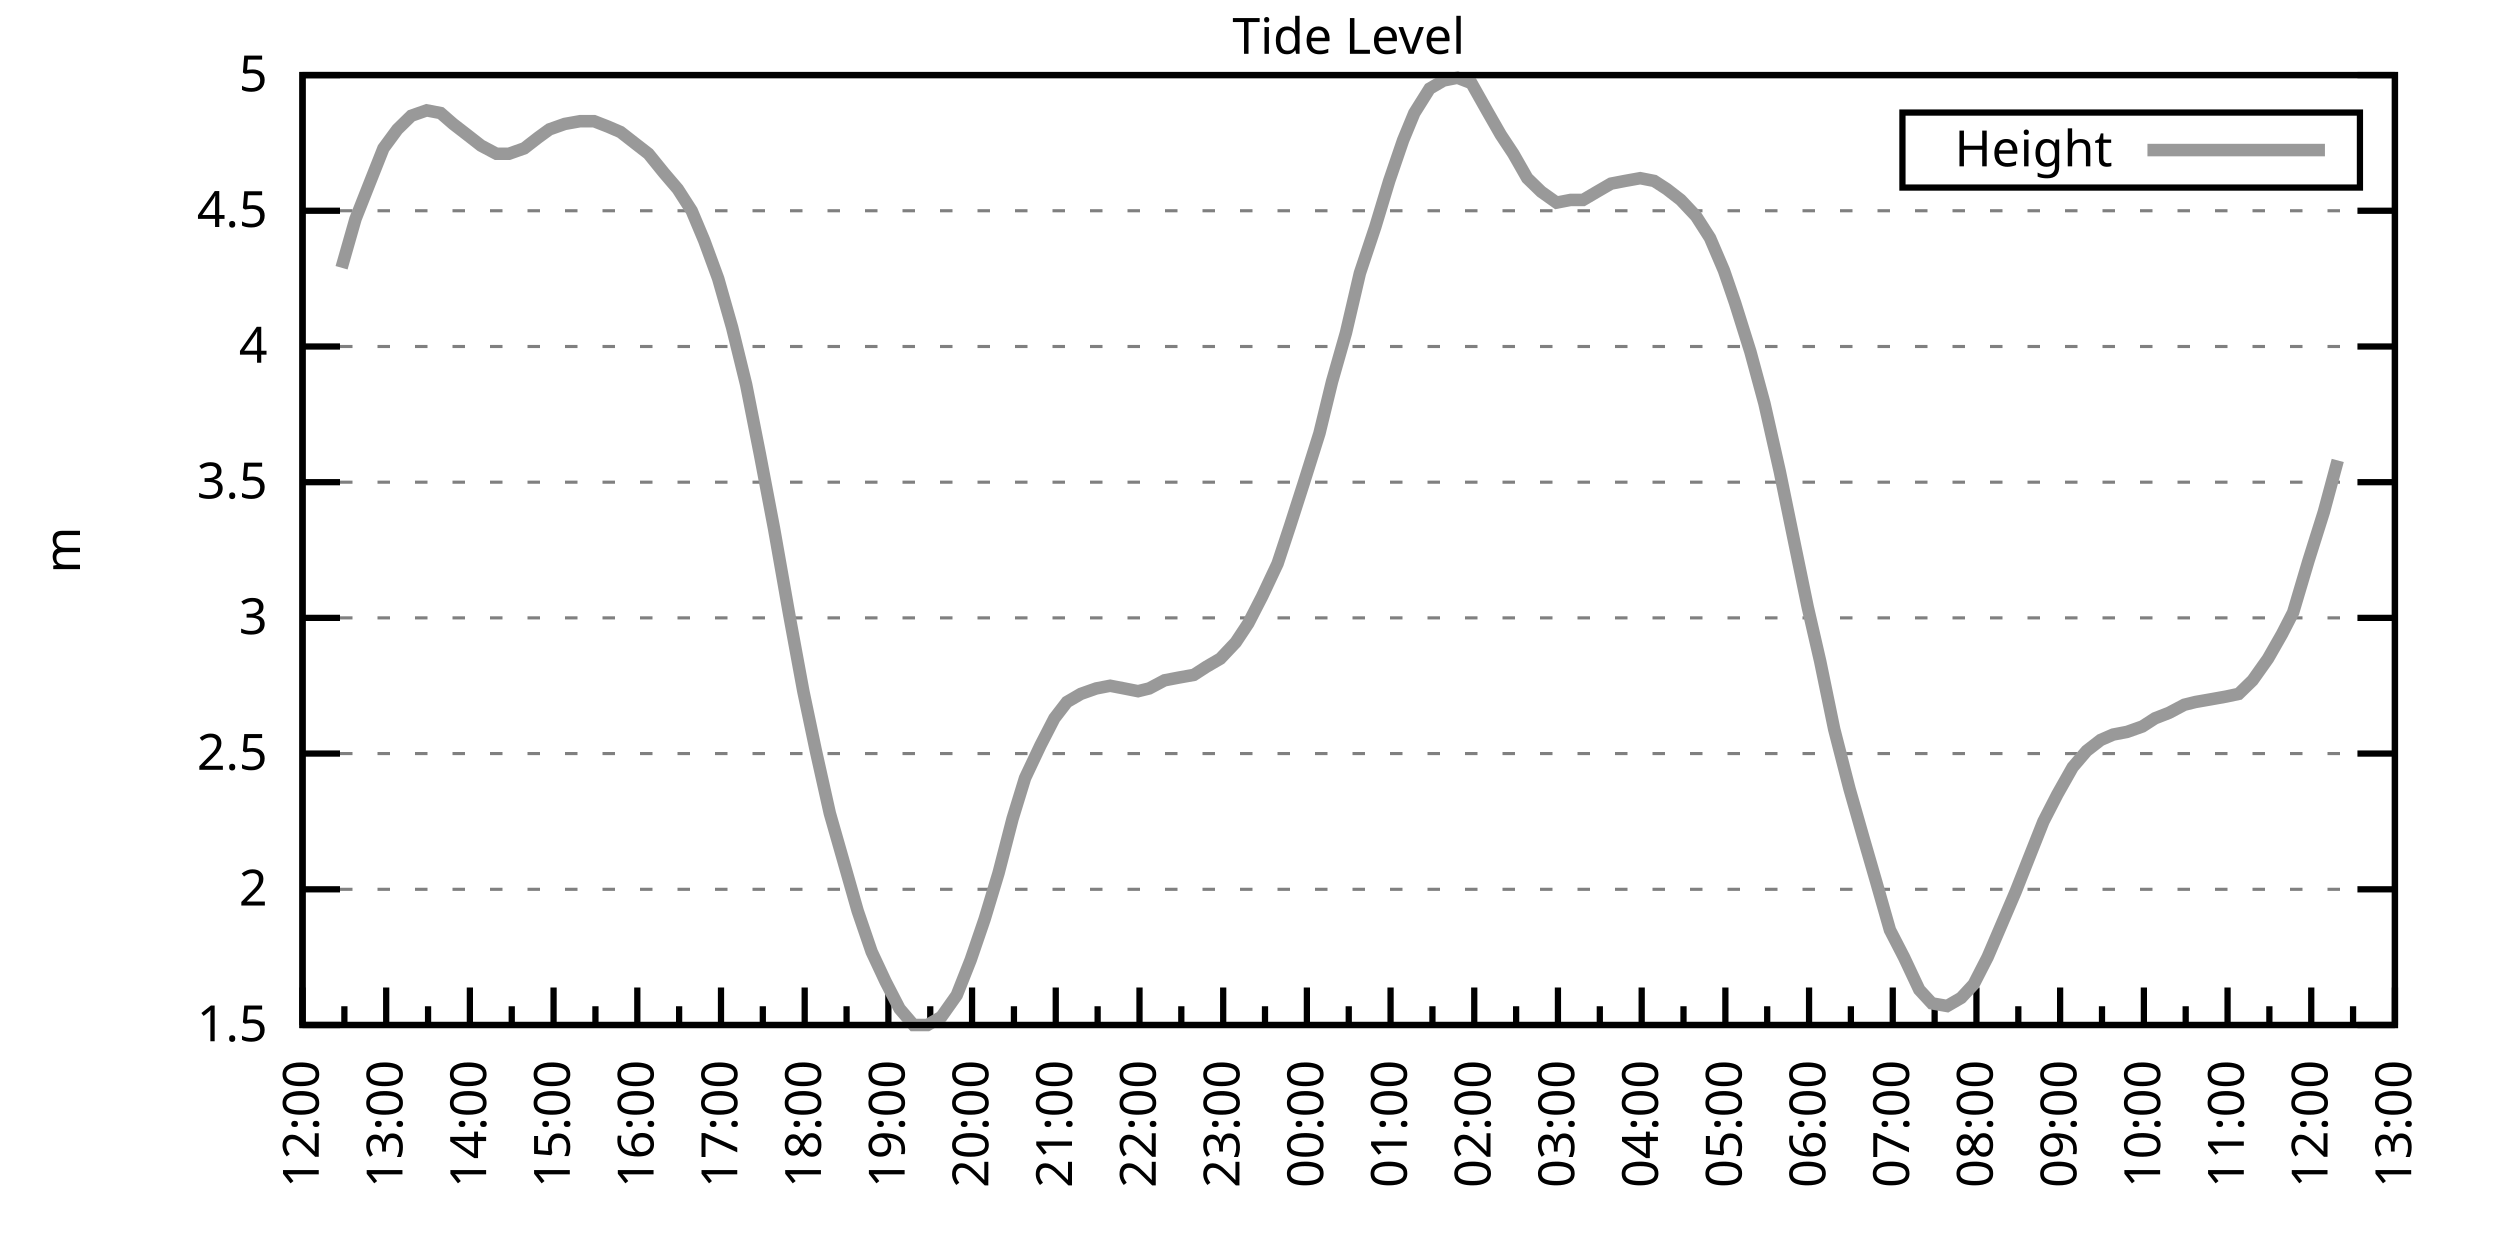
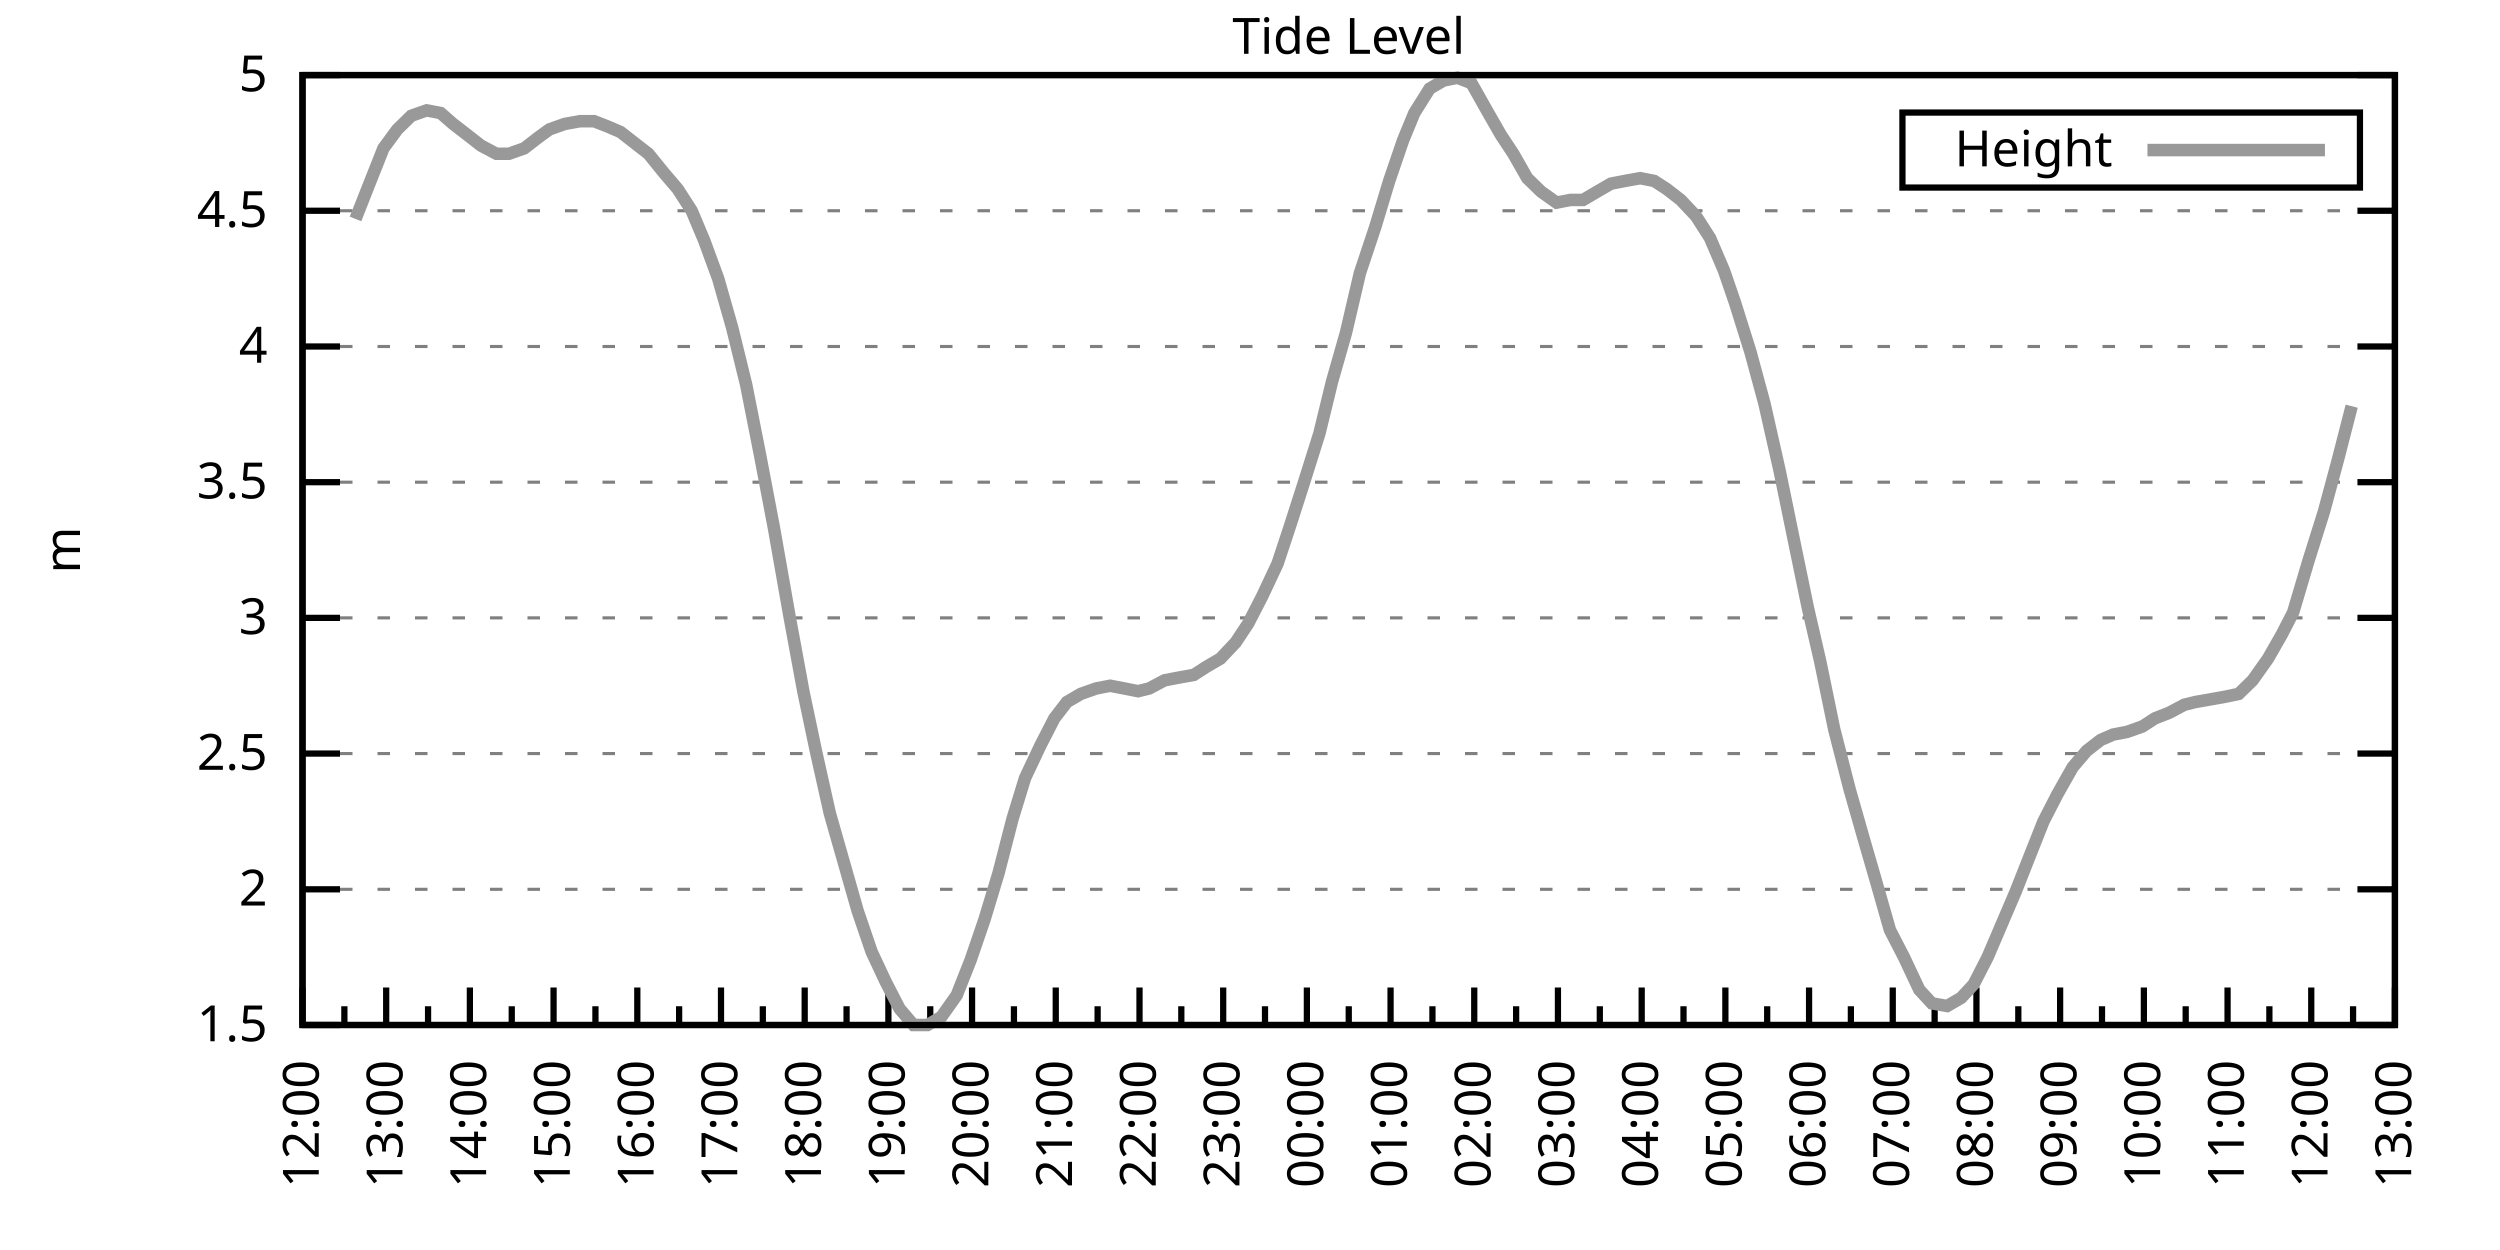
<svg xmlns="http://www.w3.org/2000/svg" xmlns:xlink="http://www.w3.org/1999/xlink" width="400" height="200" viewBox="0 0 400 200">
  <g id="gnuplot_canvas">
    <rect x="0" y="0" width="400" height="200" fill="none" />
    <defs>
      <circle id="gpDot" r="0.5" stroke-width="0.5" stroke="currentColor" />
      <path id="gpPt0" stroke-width="0.333" stroke="currentColor" d="M-1,0 h2 M0,-1 v2" />
      <path id="gpPt1" stroke-width="0.333" stroke="currentColor" d="M-1,-1 L1,1 M1,-1 L-1,1" />
      <path id="gpPt2" stroke-width="0.333" stroke="currentColor" d="M-1,0 L1,0 M0,-1 L0,1 M-1,-1 L1,1 M-1,1 L1,-1" />
      <rect id="gpPt3" stroke-width="0.333" stroke="currentColor" x="-1" y="-1" width="2" height="2" />
      <rect id="gpPt4" stroke-width="0.333" stroke="currentColor" fill="currentColor" x="-1" y="-1" width="2" height="2" />
      <circle id="gpPt5" stroke-width="0.333" stroke="currentColor" cx="0" cy="0" r="1" />
      <use xlink:href="#gpPt5" id="gpPt6" fill="currentColor" stroke="none" />
      <path id="gpPt7" stroke-width="0.333" stroke="currentColor" d="M0,-1.33 L-1.33,0.67 L1.33,0.67 z" />
      <use xlink:href="#gpPt7" id="gpPt8" fill="currentColor" stroke="none" />
      <use xlink:href="#gpPt7" id="gpPt9" stroke="currentColor" transform="rotate(180)" />
      <use xlink:href="#gpPt9" id="gpPt10" fill="currentColor" stroke="none" />
      <use xlink:href="#gpPt3" id="gpPt11" stroke="currentColor" transform="rotate(45)" />
      <use xlink:href="#gpPt11" id="gpPt12" fill="currentColor" stroke="none" />
      <path id="gpPt13" stroke-width="0.333" stroke="currentColor" d="M0,1.330 L1.265,0.411 L0.782,-1.067 L-0.782,-1.076 L-1.265,0.411 z" />
      <use xlink:href="#gpPt13" id="gpPt14" fill="currentColor" stroke="none" />
      <filter id="textbox" filterUnits="objectBoundingBox" x="0" y="0" height="1" width="1">
        <feFlood flood-color="white" flood-opacity="1" result="bgnd" />
        <feComposite in="SourceGraphic" in2="bgnd" operator="atop" />
      </filter>
      <filter id="greybox" filterUnits="objectBoundingBox" x="0" y="0" height="1" width="1">
        <feFlood flood-color="lightgrey" flood-opacity="1" result="grey" />
        <feComposite in="SourceGraphic" in2="grey" operator="atop" />
      </filter>
    </defs>
    <g fill="none" color="white" stroke="currentColor" stroke-width="1.00" stroke-linecap="butt" stroke-linejoin="miter">
</g>
    <g fill="none" color="black" stroke="currentColor" stroke-width="1.00" stroke-linecap="butt" stroke-linejoin="miter">
      <g stroke="none" shape-rendering="crispEdges">
        <polygon fill="rgb(255, 255, 255)" points="48.40,164.00 383.18,164.00 383.18,12.02 48.40,12.02 " />
      </g>
    </g>
    <g fill="none" color="black" stroke="currentColor" stroke-width="1.00" stroke-linecap="butt" stroke-linejoin="miter">
</g>
    <g fill="none" color="black" stroke="black" stroke-width="0.50" stroke-linecap="butt" stroke-linejoin="miter">
</g>
    <g fill="none" color="gray" stroke="currentColor" stroke-width="0.50" stroke-linecap="butt" stroke-linejoin="miter">
      <path stroke="gray" stroke-dasharray="2,4" class="gridline" d="M48.40,164.00 L383.19,164.00  " />
    </g>
    <g fill="none" color="gray" stroke="gray" stroke-width="1.00" stroke-linecap="butt" stroke-linejoin="miter">
</g>
    <g fill="none" color="black" stroke="currentColor" stroke-width="1.00" stroke-linecap="butt" stroke-linejoin="miter">
      <path stroke="black" d="M48.40,164.00 L54.40,164.00 M383.19,164.00 L377.19,164.00  " />
      <g transform="translate(42.80,166.60)" stroke="none" fill="black" font-family="Sans" font-size="8.00" text-anchor="end">
        <text>
          <tspan font-family="Sans"> 1.5</tspan>
        </text>
      </g>
    </g>
    <g fill="none" color="black" stroke="currentColor" stroke-width="1.00" stroke-linecap="butt" stroke-linejoin="miter">
</g>
    <g fill="none" color="black" stroke="black" stroke-width="0.50" stroke-linecap="butt" stroke-linejoin="miter">
</g>
    <g fill="none" color="gray" stroke="currentColor" stroke-width="0.50" stroke-linecap="butt" stroke-linejoin="miter">
      <path stroke="gray" stroke-dasharray="2,4" class="gridline" d="M48.40,142.29 L383.19,142.29  " />
    </g>
    <g fill="none" color="gray" stroke="gray" stroke-width="1.00" stroke-linecap="butt" stroke-linejoin="miter">
</g>
    <g fill="none" color="black" stroke="currentColor" stroke-width="1.00" stroke-linecap="butt" stroke-linejoin="miter">
      <path stroke="black" d="M48.40,142.29 L54.40,142.29 M383.19,142.29 L377.19,142.29  " />
      <g transform="translate(42.80,144.89)" stroke="none" fill="black" font-family="Sans" font-size="8.00" text-anchor="end">
        <text>
          <tspan font-family="Sans"> 2</tspan>
        </text>
      </g>
    </g>
    <g fill="none" color="black" stroke="currentColor" stroke-width="1.00" stroke-linecap="butt" stroke-linejoin="miter">
</g>
    <g fill="none" color="black" stroke="black" stroke-width="0.50" stroke-linecap="butt" stroke-linejoin="miter">
</g>
    <g fill="none" color="gray" stroke="currentColor" stroke-width="0.50" stroke-linecap="butt" stroke-linejoin="miter">
      <path stroke="gray" stroke-dasharray="2,4" class="gridline" d="M48.40,120.57 L383.19,120.57  " />
    </g>
    <g fill="none" color="gray" stroke="gray" stroke-width="1.00" stroke-linecap="butt" stroke-linejoin="miter">
</g>
    <g fill="none" color="black" stroke="currentColor" stroke-width="1.00" stroke-linecap="butt" stroke-linejoin="miter">
      <path stroke="black" d="M48.40,120.57 L54.40,120.57 M383.19,120.57 L377.19,120.57  " />
      <g transform="translate(42.80,123.17)" stroke="none" fill="black" font-family="Sans" font-size="8.00" text-anchor="end">
        <text>
          <tspan font-family="Sans"> 2.5</tspan>
        </text>
      </g>
    </g>
    <g fill="none" color="black" stroke="currentColor" stroke-width="1.00" stroke-linecap="butt" stroke-linejoin="miter">
</g>
    <g fill="none" color="black" stroke="black" stroke-width="0.50" stroke-linecap="butt" stroke-linejoin="miter">
</g>
    <g fill="none" color="gray" stroke="currentColor" stroke-width="0.50" stroke-linecap="butt" stroke-linejoin="miter">
      <path stroke="gray" stroke-dasharray="2,4" class="gridline" d="M48.40,98.86 L383.19,98.86  " />
    </g>
    <g fill="none" color="gray" stroke="gray" stroke-width="1.00" stroke-linecap="butt" stroke-linejoin="miter">
</g>
    <g fill="none" color="black" stroke="currentColor" stroke-width="1.00" stroke-linecap="butt" stroke-linejoin="miter">
      <path stroke="black" d="M48.40,98.86 L54.40,98.86 M383.19,98.86 L377.19,98.86  " />
      <g transform="translate(42.80,101.46)" stroke="none" fill="black" font-family="Sans" font-size="8.00" text-anchor="end">
        <text>
          <tspan font-family="Sans"> 3</tspan>
        </text>
      </g>
    </g>
    <g fill="none" color="black" stroke="currentColor" stroke-width="1.00" stroke-linecap="butt" stroke-linejoin="miter">
</g>
    <g fill="none" color="black" stroke="black" stroke-width="0.50" stroke-linecap="butt" stroke-linejoin="miter">
</g>
    <g fill="none" color="gray" stroke="currentColor" stroke-width="0.50" stroke-linecap="butt" stroke-linejoin="miter">
      <path stroke="gray" stroke-dasharray="2,4" class="gridline" d="M48.40,77.15 L383.19,77.15  " />
    </g>
    <g fill="none" color="gray" stroke="gray" stroke-width="1.00" stroke-linecap="butt" stroke-linejoin="miter">
</g>
    <g fill="none" color="black" stroke="currentColor" stroke-width="1.00" stroke-linecap="butt" stroke-linejoin="miter">
      <path stroke="black" d="M48.40,77.15 L54.40,77.15 M383.19,77.15 L377.19,77.15  " />
      <g transform="translate(42.80,79.75)" stroke="none" fill="black" font-family="Sans" font-size="8.00" text-anchor="end">
        <text>
          <tspan font-family="Sans"> 3.5</tspan>
        </text>
      </g>
    </g>
    <g fill="none" color="black" stroke="currentColor" stroke-width="1.00" stroke-linecap="butt" stroke-linejoin="miter">
</g>
    <g fill="none" color="black" stroke="black" stroke-width="0.50" stroke-linecap="butt" stroke-linejoin="miter">
</g>
    <g fill="none" color="gray" stroke="currentColor" stroke-width="0.50" stroke-linecap="butt" stroke-linejoin="miter">
      <path stroke="gray" stroke-dasharray="2,4" class="gridline" d="M48.40,55.44 L383.19,55.44  " />
    </g>
    <g fill="none" color="gray" stroke="gray" stroke-width="1.00" stroke-linecap="butt" stroke-linejoin="miter">
</g>
    <g fill="none" color="black" stroke="currentColor" stroke-width="1.00" stroke-linecap="butt" stroke-linejoin="miter">
      <path stroke="black" d="M48.40,55.44 L54.40,55.44 M383.19,55.44 L377.19,55.44  " />
      <g transform="translate(42.80,58.04)" stroke="none" fill="black" font-family="Sans" font-size="8.00" text-anchor="end">
        <text>
          <tspan font-family="Sans"> 4</tspan>
        </text>
      </g>
    </g>
    <g fill="none" color="black" stroke="currentColor" stroke-width="1.00" stroke-linecap="butt" stroke-linejoin="miter">
</g>
    <g fill="none" color="black" stroke="black" stroke-width="0.50" stroke-linecap="butt" stroke-linejoin="miter">
</g>
    <g fill="none" color="gray" stroke="currentColor" stroke-width="0.50" stroke-linecap="butt" stroke-linejoin="miter">
      <path stroke="gray" stroke-dasharray="2,4" class="gridline" d="M48.40,33.72 L383.19,33.72  " />
    </g>
    <g fill="none" color="gray" stroke="gray" stroke-width="1.00" stroke-linecap="butt" stroke-linejoin="miter">
</g>
    <g fill="none" color="black" stroke="currentColor" stroke-width="1.00" stroke-linecap="butt" stroke-linejoin="miter">
      <path stroke="black" d="M48.40,33.72 L54.40,33.72 M383.19,33.72 L377.19,33.72  " />
      <g transform="translate(42.80,36.32)" stroke="none" fill="black" font-family="Sans" font-size="8.00" text-anchor="end">
        <text>
          <tspan font-family="Sans"> 4.5</tspan>
        </text>
      </g>
    </g>
    <g fill="none" color="black" stroke="currentColor" stroke-width="1.00" stroke-linecap="butt" stroke-linejoin="miter">
</g>
    <g fill="none" color="black" stroke="black" stroke-width="0.50" stroke-linecap="butt" stroke-linejoin="miter">
</g>
    <g fill="none" color="gray" stroke="currentColor" stroke-width="0.50" stroke-linecap="butt" stroke-linejoin="miter">
      <path stroke="gray" stroke-dasharray="2,4" class="gridline" d="M48.40,12.01 L383.19,12.01  " />
    </g>
    <g fill="none" color="gray" stroke="gray" stroke-width="1.00" stroke-linecap="butt" stroke-linejoin="miter">
</g>
    <g fill="none" color="black" stroke="currentColor" stroke-width="1.00" stroke-linecap="butt" stroke-linejoin="miter">
      <path stroke="black" d="M48.40,12.01 L54.40,12.01 M383.19,12.01 L377.19,12.01  " />
      <g transform="translate(42.80,14.61)" stroke="none" fill="black" font-family="Sans" font-size="8.00" text-anchor="end">
        <text>
          <tspan font-family="Sans"> 5</tspan>
        </text>
      </g>
    </g>
    <g fill="none" color="black" stroke="currentColor" stroke-width="1.00" stroke-linecap="butt" stroke-linejoin="miter">
      <path stroke="black" d="M48.40,164.00 L48.40,158.00  " />
      <g transform="translate(51.00,169.60) rotate(270)" stroke="none" fill="black" font-family="Sans" font-size="8.00" text-anchor="end">
        <text>
          <tspan font-family="Sans">12:00</tspan>
        </text>
      </g>
    </g>
    <g fill="none" color="black" stroke="currentColor" stroke-width="1.00" stroke-linecap="butt" stroke-linejoin="miter">
      <path stroke="black" d="M55.10,164.00 L55.10,161.00 M61.79,164.00 L61.79,158.00  " />
      <g transform="translate(64.39,169.60) rotate(270)" stroke="none" fill="black" font-family="Sans" font-size="8.00" text-anchor="end">
        <text>
          <tspan font-family="Sans">13:00</tspan>
        </text>
      </g>
    </g>
    <g fill="none" color="black" stroke="currentColor" stroke-width="1.00" stroke-linecap="butt" stroke-linejoin="miter">
      <path stroke="black" d="M68.49,164.00 L68.49,161.00 M75.18,164.00 L75.18,158.00  " />
      <g transform="translate(77.78,169.60) rotate(270)" stroke="none" fill="black" font-family="Sans" font-size="8.00" text-anchor="end">
        <text>
          <tspan font-family="Sans">14:00</tspan>
        </text>
      </g>
    </g>
    <g fill="none" color="black" stroke="currentColor" stroke-width="1.00" stroke-linecap="butt" stroke-linejoin="miter">
      <path stroke="black" d="M81.88,164.00 L81.88,161.00 M88.57,164.00 L88.57,158.00  " />
      <g transform="translate(91.17,169.60) rotate(270)" stroke="none" fill="black" font-family="Sans" font-size="8.00" text-anchor="end">
        <text>
          <tspan font-family="Sans">15:00</tspan>
        </text>
      </g>
    </g>
    <g fill="none" color="black" stroke="currentColor" stroke-width="1.00" stroke-linecap="butt" stroke-linejoin="miter">
      <path stroke="black" d="M95.27,164.00 L95.27,161.00 M101.97,164.00 L101.97,158.00  " />
      <g transform="translate(104.57,169.60) rotate(270)" stroke="none" fill="black" font-family="Sans" font-size="8.00" text-anchor="end">
        <text>
          <tspan font-family="Sans">16:00</tspan>
        </text>
      </g>
    </g>
    <g fill="none" color="black" stroke="currentColor" stroke-width="1.00" stroke-linecap="butt" stroke-linejoin="miter">
      <path stroke="black" d="M108.66,164.00 L108.66,161.00 M115.36,164.00 L115.36,158.00  " />
      <g transform="translate(117.96,169.60) rotate(270)" stroke="none" fill="black" font-family="Sans" font-size="8.00" text-anchor="end">
        <text>
          <tspan font-family="Sans">17:00</tspan>
        </text>
      </g>
    </g>
    <g fill="none" color="black" stroke="currentColor" stroke-width="1.00" stroke-linecap="butt" stroke-linejoin="miter">
      <path stroke="black" d="M122.05,164.00 L122.05,161.00 M128.75,164.00 L128.75,158.00  " />
      <g transform="translate(131.35,169.60) rotate(270)" stroke="none" fill="black" font-family="Sans" font-size="8.00" text-anchor="end">
        <text>
          <tspan font-family="Sans">18:00</tspan>
        </text>
      </g>
    </g>
    <g fill="none" color="black" stroke="currentColor" stroke-width="1.00" stroke-linecap="butt" stroke-linejoin="miter">
      <path stroke="black" d="M135.45,164.00 L135.45,161.00 M142.14,164.00 L142.14,158.00  " />
      <g transform="translate(144.74,169.60) rotate(270)" stroke="none" fill="black" font-family="Sans" font-size="8.00" text-anchor="end">
        <text>
          <tspan font-family="Sans">19:00</tspan>
        </text>
      </g>
    </g>
    <g fill="none" color="black" stroke="currentColor" stroke-width="1.00" stroke-linecap="butt" stroke-linejoin="miter">
      <path stroke="black" d="M148.84,164.00 L148.84,161.00 M155.53,164.00 L155.53,158.00  " />
      <g transform="translate(158.13,169.60) rotate(270)" stroke="none" fill="black" font-family="Sans" font-size="8.00" text-anchor="end">
        <text>
          <tspan font-family="Sans">20:00</tspan>
        </text>
      </g>
    </g>
    <g fill="none" color="black" stroke="currentColor" stroke-width="1.00" stroke-linecap="butt" stroke-linejoin="miter">
      <path stroke="black" d="M162.23,164.00 L162.23,161.00 M168.92,164.00 L168.92,158.00  " />
      <g transform="translate(171.52,169.60) rotate(270)" stroke="none" fill="black" font-family="Sans" font-size="8.00" text-anchor="end">
        <text>
          <tspan font-family="Sans">21:00</tspan>
        </text>
      </g>
    </g>
    <g fill="none" color="black" stroke="currentColor" stroke-width="1.00" stroke-linecap="butt" stroke-linejoin="miter">
      <path stroke="black" d="M175.62,164.00 L175.62,161.00 M182.32,164.00 L182.32,158.00  " />
      <g transform="translate(184.92,169.60) rotate(270)" stroke="none" fill="black" font-family="Sans" font-size="8.00" text-anchor="end">
        <text>
          <tspan font-family="Sans">22:00</tspan>
        </text>
      </g>
    </g>
    <g fill="none" color="black" stroke="currentColor" stroke-width="1.00" stroke-linecap="butt" stroke-linejoin="miter">
      <path stroke="black" d="M189.01,164.00 L189.01,161.00 M195.71,164.00 L195.71,158.00  " />
      <g transform="translate(198.31,169.60) rotate(270)" stroke="none" fill="black" font-family="Sans" font-size="8.00" text-anchor="end">
        <text>
          <tspan font-family="Sans">23:00</tspan>
        </text>
      </g>
    </g>
    <g fill="none" color="black" stroke="currentColor" stroke-width="1.00" stroke-linecap="butt" stroke-linejoin="miter">
      <path stroke="black" d="M202.40,164.00 L202.40,161.00 M209.10,164.00 L209.10,158.00  " />
      <g transform="translate(211.70,169.60) rotate(270)" stroke="none" fill="black" font-family="Sans" font-size="8.00" text-anchor="end">
        <text>
          <tspan font-family="Sans">00:00</tspan>
        </text>
      </g>
    </g>
    <g fill="none" color="black" stroke="currentColor" stroke-width="1.00" stroke-linecap="butt" stroke-linejoin="miter">
      <path stroke="black" d="M215.80,164.00 L215.80,161.00 M222.49,164.00 L222.49,158.00  " />
      <g transform="translate(225.09,169.60) rotate(270)" stroke="none" fill="black" font-family="Sans" font-size="8.00" text-anchor="end">
        <text>
          <tspan font-family="Sans">01:00</tspan>
        </text>
      </g>
    </g>
    <g fill="none" color="black" stroke="currentColor" stroke-width="1.00" stroke-linecap="butt" stroke-linejoin="miter">
      <path stroke="black" d="M229.19,164.00 L229.19,161.00 M235.88,164.00 L235.88,158.00  " />
      <g transform="translate(238.48,169.60) rotate(270)" stroke="none" fill="black" font-family="Sans" font-size="8.00" text-anchor="end">
        <text>
          <tspan font-family="Sans">02:00</tspan>
        </text>
      </g>
    </g>
    <g fill="none" color="black" stroke="currentColor" stroke-width="1.00" stroke-linecap="butt" stroke-linejoin="miter">
      <path stroke="black" d="M242.58,164.00 L242.58,161.00 M249.27,164.00 L249.27,158.00  " />
      <g transform="translate(251.87,169.60) rotate(270)" stroke="none" fill="black" font-family="Sans" font-size="8.00" text-anchor="end">
        <text>
          <tspan font-family="Sans">03:00</tspan>
        </text>
      </g>
    </g>
    <g fill="none" color="black" stroke="currentColor" stroke-width="1.00" stroke-linecap="butt" stroke-linejoin="miter">
      <path stroke="black" d="M255.97,164.00 L255.97,161.00 M262.67,164.00 L262.67,158.00  " />
      <g transform="translate(265.27,169.60) rotate(270)" stroke="none" fill="black" font-family="Sans" font-size="8.00" text-anchor="end">
        <text>
          <tspan font-family="Sans">04:00</tspan>
        </text>
      </g>
    </g>
    <g fill="none" color="black" stroke="currentColor" stroke-width="1.00" stroke-linecap="butt" stroke-linejoin="miter">
      <path stroke="black" d="M269.36,164.00 L269.36,161.00 M276.06,164.00 L276.06,158.00  " />
      <g transform="translate(278.66,169.60) rotate(270)" stroke="none" fill="black" font-family="Sans" font-size="8.00" text-anchor="end">
        <text>
          <tspan font-family="Sans">05:00</tspan>
        </text>
      </g>
    </g>
    <g fill="none" color="black" stroke="currentColor" stroke-width="1.00" stroke-linecap="butt" stroke-linejoin="miter">
      <path stroke="black" d="M282.75,164.00 L282.75,161.00 M289.45,164.00 L289.45,158.00  " />
      <g transform="translate(292.05,169.60) rotate(270)" stroke="none" fill="black" font-family="Sans" font-size="8.00" text-anchor="end">
        <text>
          <tspan font-family="Sans">06:00</tspan>
        </text>
      </g>
    </g>
    <g fill="none" color="black" stroke="currentColor" stroke-width="1.00" stroke-linecap="butt" stroke-linejoin="miter">
      <path stroke="black" d="M296.14,164.00 L296.14,161.00 M302.84,164.00 L302.84,158.00  " />
      <g transform="translate(305.44,169.60) rotate(270)" stroke="none" fill="black" font-family="Sans" font-size="8.00" text-anchor="end">
        <text>
          <tspan font-family="Sans">07:00</tspan>
        </text>
      </g>
    </g>
    <g fill="none" color="black" stroke="currentColor" stroke-width="1.00" stroke-linecap="butt" stroke-linejoin="miter">
      <path stroke="black" d="M309.54,164.00 L309.54,161.00 M316.23,164.00 L316.23,158.00  " />
      <g transform="translate(318.83,169.60) rotate(270)" stroke="none" fill="black" font-family="Sans" font-size="8.00" text-anchor="end">
        <text>
          <tspan font-family="Sans">08:00</tspan>
        </text>
      </g>
    </g>
    <g fill="none" color="black" stroke="currentColor" stroke-width="1.00" stroke-linecap="butt" stroke-linejoin="miter">
      <path stroke="black" d="M322.93,164.00 L322.93,161.00 M329.62,164.00 L329.62,158.00  " />
      <g transform="translate(332.22,169.60) rotate(270)" stroke="none" fill="black" font-family="Sans" font-size="8.00" text-anchor="end">
        <text>
          <tspan font-family="Sans">09:00</tspan>
        </text>
      </g>
    </g>
    <g fill="none" color="black" stroke="currentColor" stroke-width="1.00" stroke-linecap="butt" stroke-linejoin="miter">
      <path stroke="black" d="M336.32,164.00 L336.32,161.00 M343.02,164.00 L343.02,158.00  " />
      <g transform="translate(345.62,169.60) rotate(270)" stroke="none" fill="black" font-family="Sans" font-size="8.00" text-anchor="end">
        <text>
          <tspan font-family="Sans">10:00</tspan>
        </text>
      </g>
    </g>
    <g fill="none" color="black" stroke="currentColor" stroke-width="1.00" stroke-linecap="butt" stroke-linejoin="miter">
      <path stroke="black" d="M349.71,164.00 L349.71,161.00 M356.41,164.00 L356.41,158.00  " />
      <g transform="translate(359.01,169.60) rotate(270)" stroke="none" fill="black" font-family="Sans" font-size="8.00" text-anchor="end">
        <text>
          <tspan font-family="Sans">11:00</tspan>
        </text>
      </g>
    </g>
    <g fill="none" color="black" stroke="currentColor" stroke-width="1.00" stroke-linecap="butt" stroke-linejoin="miter">
      <path stroke="black" d="M363.10,164.00 L363.10,161.00 M369.80,164.00 L369.80,158.00  " />
      <g transform="translate(372.40,169.60) rotate(270)" stroke="none" fill="black" font-family="Sans" font-size="8.00" text-anchor="end">
        <text>
          <tspan font-family="Sans">12:00</tspan>
        </text>
      </g>
    </g>
    <g fill="none" color="black" stroke="currentColor" stroke-width="1.00" stroke-linecap="butt" stroke-linejoin="miter">
      <path stroke="black" d="M376.49,164.00 L376.49,161.00 M383.19,164.00 L383.19,158.00  " />
      <g transform="translate(385.79,169.60) rotate(270)" stroke="none" fill="black" font-family="Sans" font-size="8.00" text-anchor="end">
        <text>
          <tspan font-family="Sans">13:00</tspan>
        </text>
      </g>
    </g>
    <g fill="none" color="black" stroke="currentColor" stroke-width="1.00" stroke-linecap="butt" stroke-linejoin="miter">
</g>
    <g fill="none" color="black" stroke="currentColor" stroke-width="1.00" stroke-linecap="butt" stroke-linejoin="miter">
      <path stroke="black" d="M48.40,12.01 L48.40,164.00 L383.19,164.00 L383.19,12.01 L48.40,12.01 Z  " />
    </g>
    <g fill="none" color="black" stroke="currentColor" stroke-width="1.00" stroke-linecap="butt" stroke-linejoin="miter">
      <g transform="translate(12.80,88.01) rotate(270)" stroke="none" fill="black" font-family="Sans" font-size="8.00" text-anchor="middle">
        <text>
          <tspan font-family="Sans">m</tspan>
        </text>
      </g>
    </g>
    <g fill="none" color="black" stroke="currentColor" stroke-width="1.00" stroke-linecap="butt" stroke-linejoin="miter">
</g>
    <g fill="none" color="black" stroke="currentColor" stroke-width="1.00" stroke-linecap="butt" stroke-linejoin="miter">
      <path stroke="black" d="M304.39,30.01 L304.39,18.01 L377.59,18.01 L377.59,30.01 L304.39,30.01 Z  " />
    </g>
    <g id="Tide_level_plot_1">
      <g fill="none" color="white" stroke="black" stroke-width="2.00" stroke-linecap="butt" stroke-linejoin="miter">
</g>
      <g fill="none" color="black" stroke="currentColor" stroke-width="2.00" stroke-linecap="butt" stroke-linejoin="miter">
        <g transform="translate(337.99,26.61)" stroke="none" fill="black" font-family="Sans" font-size="8.00" text-anchor="end">
          <text>
            <tspan font-family="Sans">Height</tspan>
          </text>
        </g>
      </g>
      <g fill="none" color="black" stroke="currentColor" stroke-width="2.00" stroke-linecap="butt" stroke-linejoin="miter">
-         <path stroke="rgb(153, 153, 153)" d="M343.59,24.01 L371.99,24.01 M54.65,42.84 L56.88,35.03 L59.11,29.38 L61.35,23.73 L63.58,20.70 L65.81,18.52   L68.26,17.66 L70.50,18.09 L72.50,19.83 L74.74,21.56 L76.97,23.30 L79.42,24.60 L81.43,24.60 L83.89,23.73   L86.12,22.00 L87.91,20.70 L90.36,19.83 L92.82,19.39 L95.05,19.39 L97.28,20.26 L99.29,21.13 L101.52,22.87   L103.75,24.60 L106.21,27.64 L108.44,30.25 L110.67,33.72 L112.68,38.50 L114.91,44.58 L117.14,52.40 L119.38,61.52   L121.61,72.81 L123.84,84.53 L126.29,98.43 L128.53,110.59 L130.54,120.14 L132.77,130.13 L135.00,137.94 L137.23,145.76   L139.46,152.28 L141.69,157.05 L143.93,161.39 L146.16,164.00 L148.39,164.00 L150.62,162.70 L153.08,159.22 L155.31,153.58   L157.54,147.06 L159.77,139.68 L162.01,131.00 L164.01,124.48 L166.47,119.27 L168.70,114.93 L170.71,112.32 L172.94,111.02   L175.40,110.15 L177.63,109.72 L179.86,110.15 L182.09,110.59 L183.88,110.15 L186.33,108.85 L188.57,108.42 L191.02,107.98   L193.03,106.68 L195.26,105.38 L197.72,102.77 L199.73,99.73 L201.96,95.39 L204.41,90.18 L206.42,84.10 L208.65,77.15   L211.11,69.33 L213.12,61.08 L215.35,53.26 L217.58,43.71 L220.04,36.33 L222.27,28.95 L224.50,22.43 L226.29,18.09   L228.74,14.18 L230.97,12.88 L233.20,12.44 L235.44,13.31 L237.89,17.66 L240.12,21.56 L242.13,24.60 L244.36,28.51   L246.60,30.68 L249.05,32.42 L251.28,31.99 L253.29,31.99 L255.52,30.68 L257.76,29.38 L259.99,28.95 L262.44,28.51   L264.67,28.95 L266.68,30.25 L268.92,31.99 L271.37,34.59 L273.60,38.07 L275.83,43.28 L277.62,48.49 L280.07,56.30   L282.31,64.56 L284.76,75.41 L286.99,86.27 L289.23,97.12 L291.23,105.81 L293.47,116.67 L295.92,126.22 L298.15,134.04   L300.16,140.98 L302.39,148.80 L304.63,153.14 L307.08,158.35 L309.09,160.53 L311.54,160.96 L313.78,159.66 L315.79,157.49   L318.02,153.14 L322.48,142.72 L324.71,137.08 L326.95,131.43 L329.18,127.09 L331.63,122.75 L333.86,120.14 L336.10,118.40   L338.10,117.53 L340.34,117.10 L342.79,116.23 L344.80,114.93 L347.03,114.06 L349.49,112.76 L351.27,112.32 L353.73,111.89   L356.18,111.45 L358.19,111.02 L360.42,108.85 L362.88,105.38 L365.11,101.47 L366.90,97.99 L369.35,89.74 L371.81,81.93   L374.04,73.67  " />
+         <path stroke="rgb(153, 153, 153)" d="M343.59,24.01 L371.99,24.01 M56.88,35.03 L59.11,29.38 L61.35,23.73 L63.58,20.70 L65.81,18.52 L68.26,17.66   L70.50,18.09 L72.50,19.83 L74.74,21.56 L76.97,23.30 L79.42,24.60 L81.43,24.60 L83.89,23.73 L86.12,22.00   L87.91,20.70 L90.36,19.83 L92.82,19.39 L95.05,19.39 L97.28,20.26 L99.29,21.13 L101.52,22.87 L103.75,24.60   L106.21,27.64 L108.44,30.25 L110.67,33.72 L112.68,38.50 L114.91,44.58 L117.14,52.40 L119.38,61.52 L121.61,72.81   L123.84,84.53 L126.29,98.43 L128.53,110.59 L130.54,120.14 L132.77,130.13 L135.00,137.94 L137.23,145.76 L139.46,152.28   L141.69,157.05 L143.93,161.39 L146.16,164.00 L148.39,164.00 L150.62,162.70 L153.08,159.22 L155.31,153.58 L157.54,147.06   L159.77,139.68 L162.01,131.00 L164.01,124.48 L166.47,119.27 L168.70,114.93 L170.71,112.32 L172.94,111.02 L175.40,110.15   L177.63,109.72 L179.86,110.15 L182.09,110.59 L183.88,110.15 L186.33,108.85 L188.57,108.42 L191.02,107.98 L193.03,106.68   L195.26,105.38 L197.72,102.77 L199.73,99.73 L201.96,95.39 L204.41,90.18 L206.42,84.10 L208.65,77.15 L211.11,69.33   L213.12,61.08 L215.35,53.26 L217.58,43.71 L220.04,36.33 L222.27,28.95 L224.50,22.43 L226.29,18.09 L228.74,14.18   L230.97,12.88 L233.20,12.44 L235.44,13.31 L237.89,17.66 L240.12,21.56 L242.13,24.60 L244.36,28.51 L246.60,30.68   L249.05,32.42 L251.28,31.99 L253.29,31.99 L255.52,30.68 L257.76,29.38 L259.99,28.95 L262.44,28.51 L264.67,28.95   L266.68,30.25 L268.92,31.99 L271.37,34.59 L273.60,38.07 L275.83,43.28 L277.62,48.49 L280.07,56.30 L282.31,64.56   L284.76,75.41 L286.99,86.27 L289.23,97.12 L291.23,105.81 L293.47,116.67 L295.92,126.22 L298.15,134.04 L300.16,140.98   L302.39,148.80 L304.63,153.14 L307.08,158.35 L309.09,160.53 L311.54,160.96 L313.78,159.66 L315.79,157.49 L318.02,153.14   L322.48,142.72 L324.71,137.08 L326.95,131.43 L329.18,127.09 L331.63,122.75 L333.86,120.14 L336.10,118.40 L338.10,117.53   L340.34,117.10 L342.79,116.23 L344.80,114.93 L347.03,114.06 L349.49,112.76 L351.27,112.32 L353.73,111.89 L356.18,111.45   L358.19,111.02 L360.42,108.85 L362.88,105.38 L365.11,101.47 L366.90,97.99 L369.35,89.74 L371.81,81.93 L374.04,73.67   L376.27,64.99  " />
      </g>
    </g>
    <g fill="none" color="black" stroke="currentColor" stroke-width="2.00" stroke-linecap="butt" stroke-linejoin="miter">
</g>
    <g fill="none" color="black" stroke="black" stroke-width="1.00" stroke-linecap="butt" stroke-linejoin="miter">
</g>
    <g fill="none" color="black" stroke="currentColor" stroke-width="1.00" stroke-linecap="butt" stroke-linejoin="miter">
      <path stroke="black" d="M48.40,12.01 L48.40,164.00 L383.19,164.00 L383.19,12.01 L48.40,12.01 Z  " />
    </g>
    <g fill="none" color="black" stroke="currentColor" stroke-width="1.00" stroke-linecap="butt" stroke-linejoin="miter">
      <g transform="translate(215.79,8.61)" stroke="none" fill="black" font-family="Sans" font-size="8.00" text-anchor="middle">
        <text>
          <tspan font-family="Sans">Tide Level</tspan>
        </text>
      </g>
    </g>
    <g fill="none" color="black" stroke="currentColor" stroke-width="1.00" stroke-linecap="butt" stroke-linejoin="miter">
</g>
  </g>
</svg>
